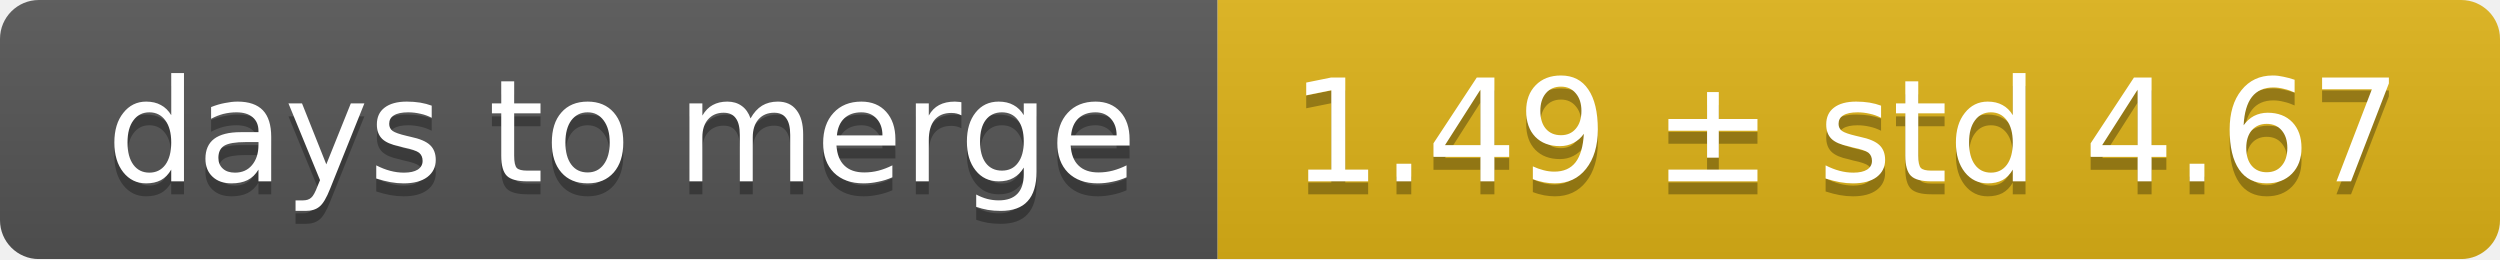
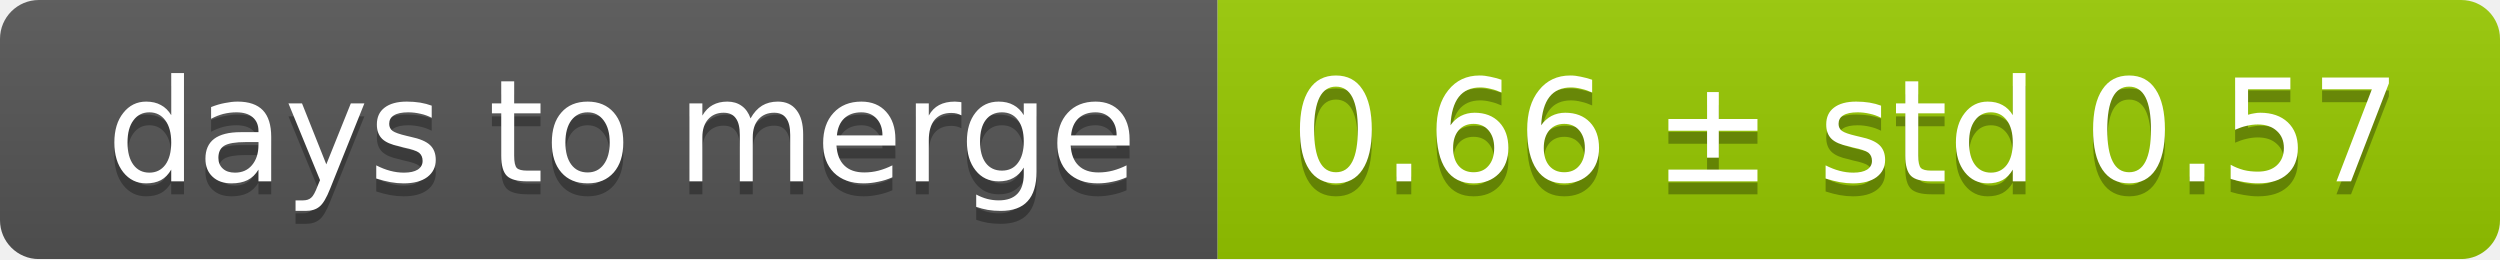
<svg xmlns="http://www.w3.org/2000/svg" width="193" height="20">
  <linearGradient id="smooth" x2="0" y2="100%">
    <stop offset="0" stop-color="#bbb" stop-opacity=".1" />
    <stop offset="1" stop-opacity=".1" />
  </linearGradient>
  <mask id="round">
    <rect width="193" height="20" rx="3" fill="#fff" />
  </mask>
  <g mask="url(#round)">
    <rect width="94" height="20" fill="#555" />
-     <rect x="94" width="99" height="20" fill="#dfb317" />
+     <rect x="94" width="99" height="20" fill="#97ca00" />
    <rect width="193" height="20" fill="url(#smooth)" />
  </g>
  <g fill="#fff" text-anchor="middle" font-family="DejaVu Sans,Verdana,Geneva,sans-serif" font-size="11">
    <text x="48" y="15" fill="#010101" fill-opacity=".3">days to merge</text>
    <text x="48" y="14">days to merge</text>
-     <text x="142.5" y="15" fill="#010101" fill-opacity=".3">1.49 ± std 4.67</text>
-     <text x="142.5" y="14">1.49 ± std 4.67</text>
+     <text x="142.5" y="15" fill="#010101" fill-opacity=".3">0.66 ± std 0.57</text>
+     <text x="142.5" y="14">0.66 ± std 0.57</text>
  </g>
</svg>
